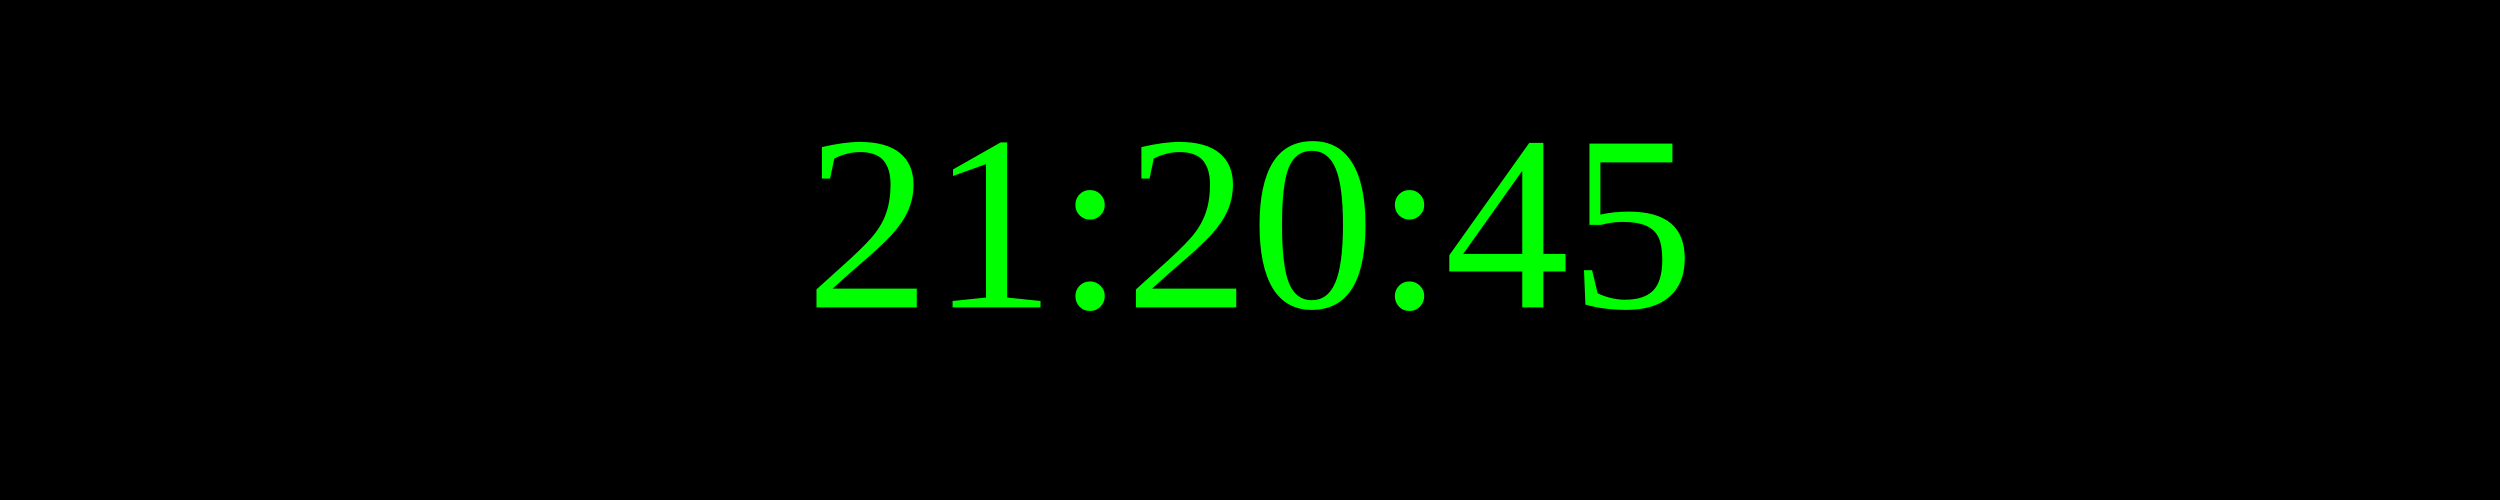
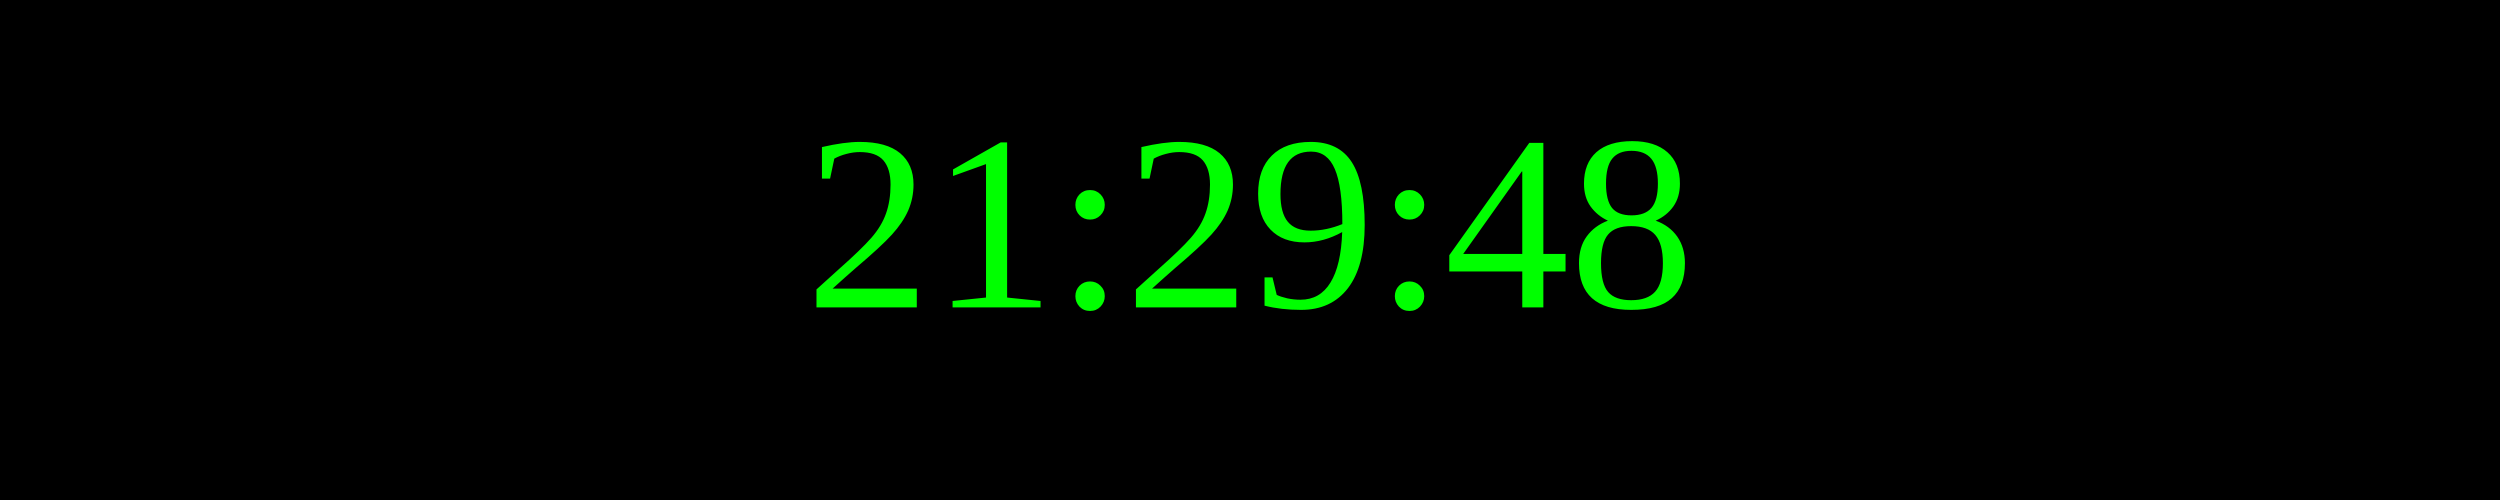
<svg xmlns="http://www.w3.org/2000/svg" width="250" height="50">
  <rect width="100%" height="100%" fill="black" />
  <text x="50%" y="50%" font-size="25" fill="lime" text-anchor="middle" dominant-baseline="middle">
- 21:20:45
+ 21:29:48
</text>
</svg>
